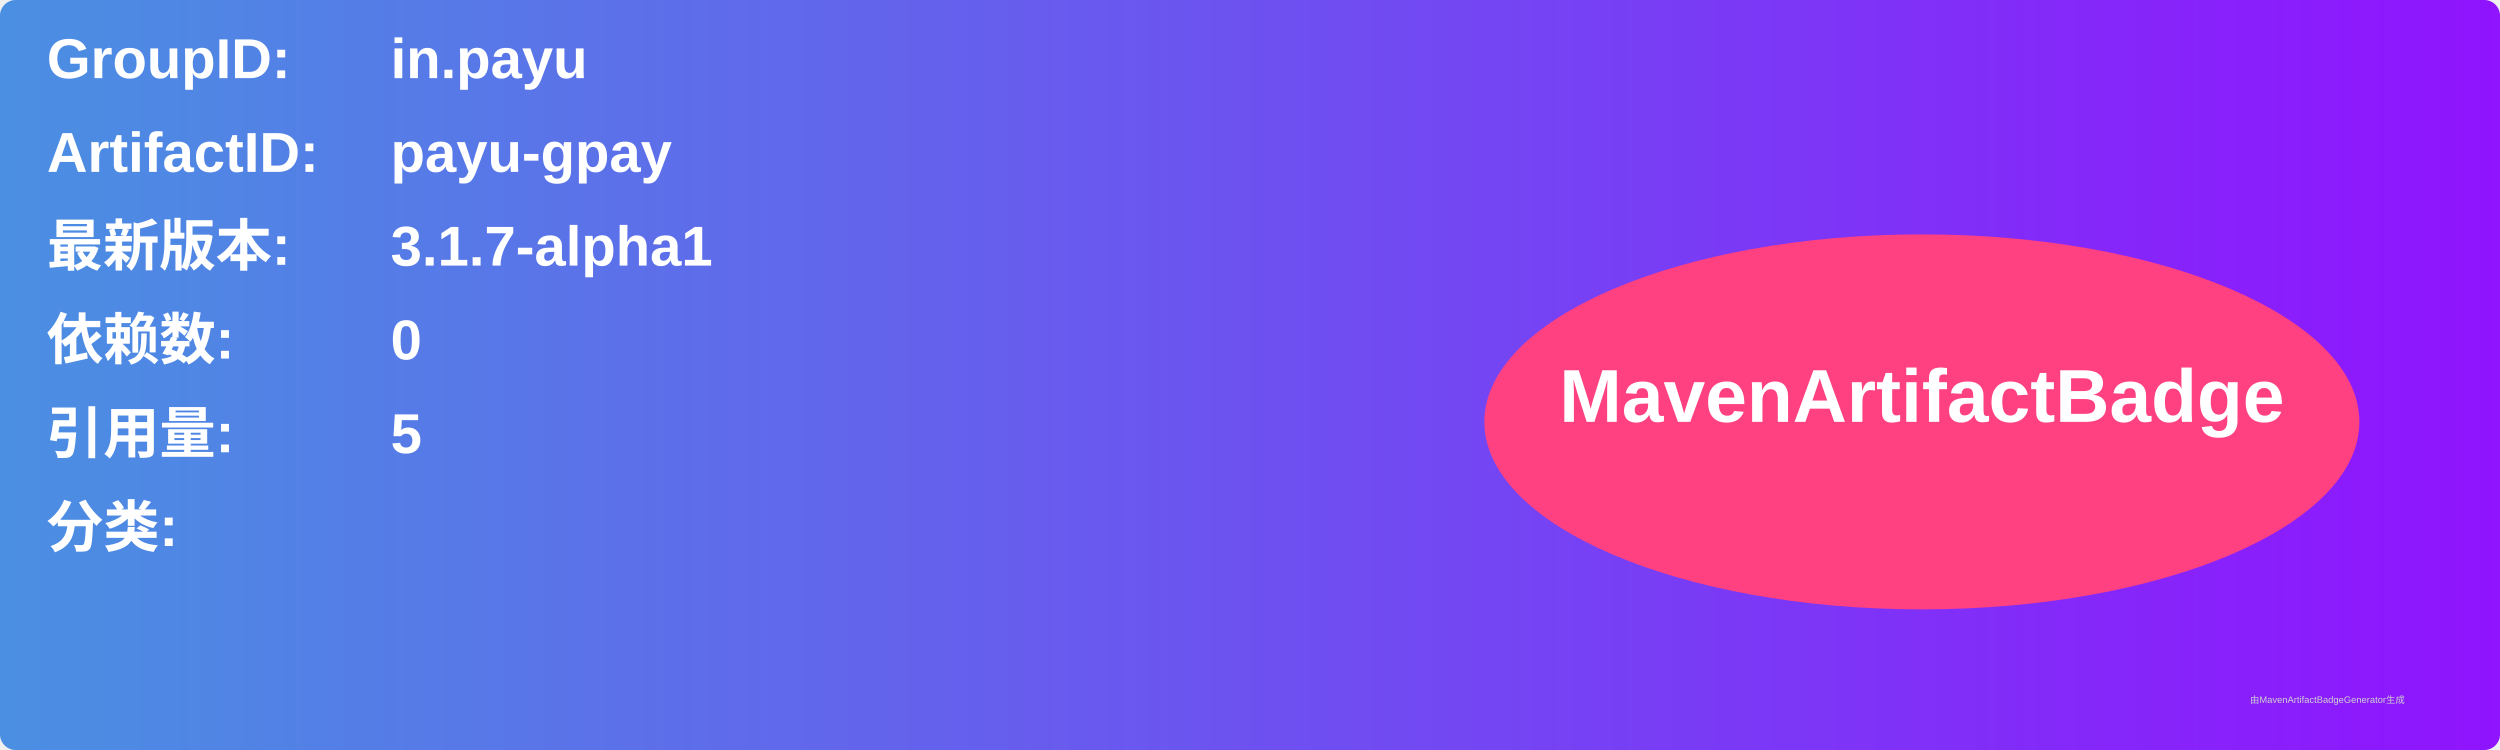
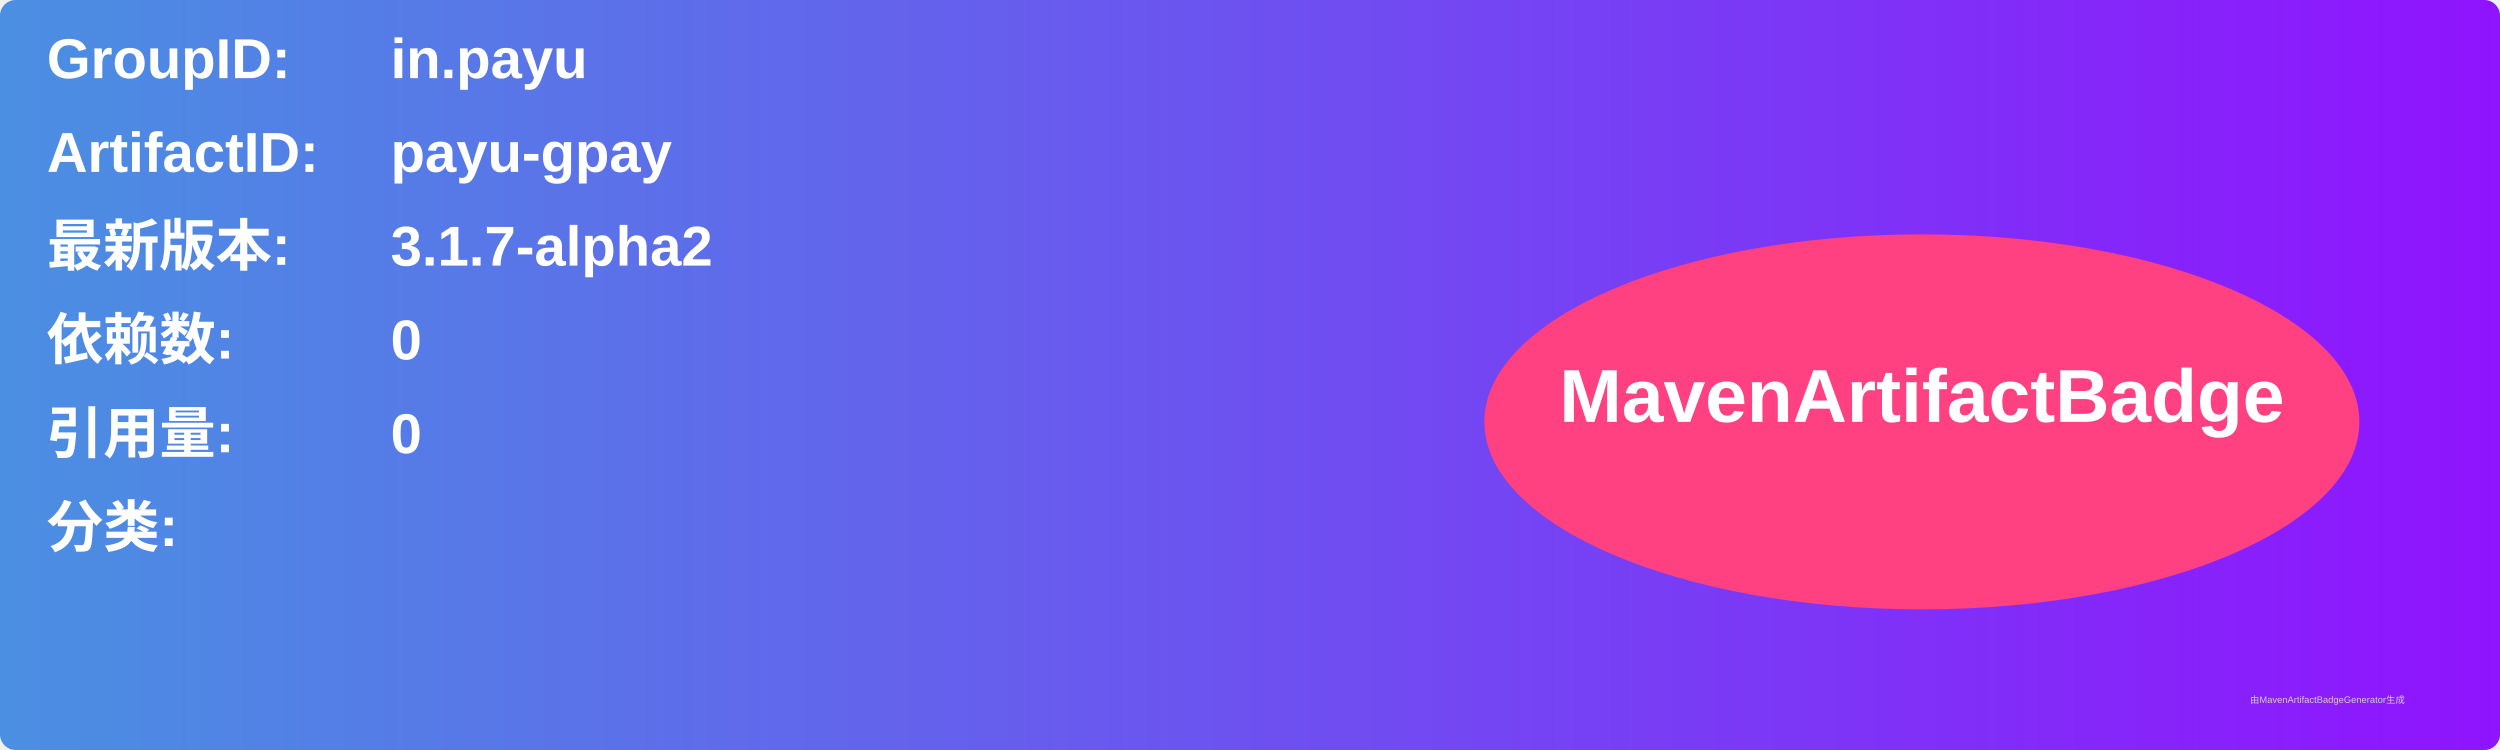
<svg xmlns="http://www.w3.org/2000/svg" width="800" height="240" viewBox="0 0 800 240">
  <linearGradient id="grad" x1="0%" y1="0%" x2="100%" y2="0%">
    <stop offset="0%" stop-color="#4a90e2" />
    <stop offset="100%" stop-color="#9013fe" />
  </linearGradient>
  <rect width="100%" height="100%" rx="5" ry="5" fill="url(#grad)" />
  <g transform="translate(15, 15)">
    <text x="0" y="10" font-family="Arial" font-size="18" fill="white" font-weight="bold" width="260">GroupID:</text>
    <text x="110" y="10" font-family="Arial" font-size="18" fill="white" font-weight="bold" width="460">in.payu</text>
    <text x="0" y="40" font-family="Arial" font-size="18" fill="white" font-weight="bold" width="260">ArtifactID:</text>
    <text x="110" y="40" font-family="Arial" font-size="18" fill="white" font-weight="bold" width="460">payu-gpay</text>
    <text x="0" y="70" font-family="Arial" font-size="18" fill="white" font-weight="bold">最新版本:</text>
    <text x="110" y="70" font-family="Arial" font-size="18" fill="white" font-weight="bold">
-       <tspan font-weight="bold">3.1.7-alpha1</tspan>
+       <tspan font-weight="bold">3.1.7-alpha2</tspan>
    </text>
    <text x="0" y="100" font-family="Arial" font-size="18" fill="white" font-weight="bold">依赖数: </text>
    <text x="110" y="100" font-family="Arial" font-size="18" fill="white">
      <tspan font-weight="bold">0</tspan>
    </text>
    <text x="0" y="130" font-family="Arial" font-size="18" fill="white" font-weight="bold">引用量: </text>
    <text x="110" y="130" font-family="Arial" font-size="18" fill="white">
-       <tspan font-weight="bold">5</tspan>
+       <tspan font-weight="bold">0</tspan>
    </text>
    <text x="0" y="160" font-family="Arial" font-size="18" fill="white" font-weight="bold">分类:</text>
    <text x="10" y="190" font-family="Arial" font-size="10" fill="white">
      <tspan font-weight="bold" />
    </text>
    <ellipse cx="600" cy="120" rx="140" ry="60" fill="#ff4081" />
    <text x="600" y="120" text-anchor="middle" font-family="Arial" font-size="24" fill="white" font-weight="bold">MavenArtifactBadge</text>
  </g>
  <text x="720" y="225" font-family="Arial" font-size="3" fill="#d0d0d0">由MavenArtifactBadgeGenerator生成</text>
</svg>
